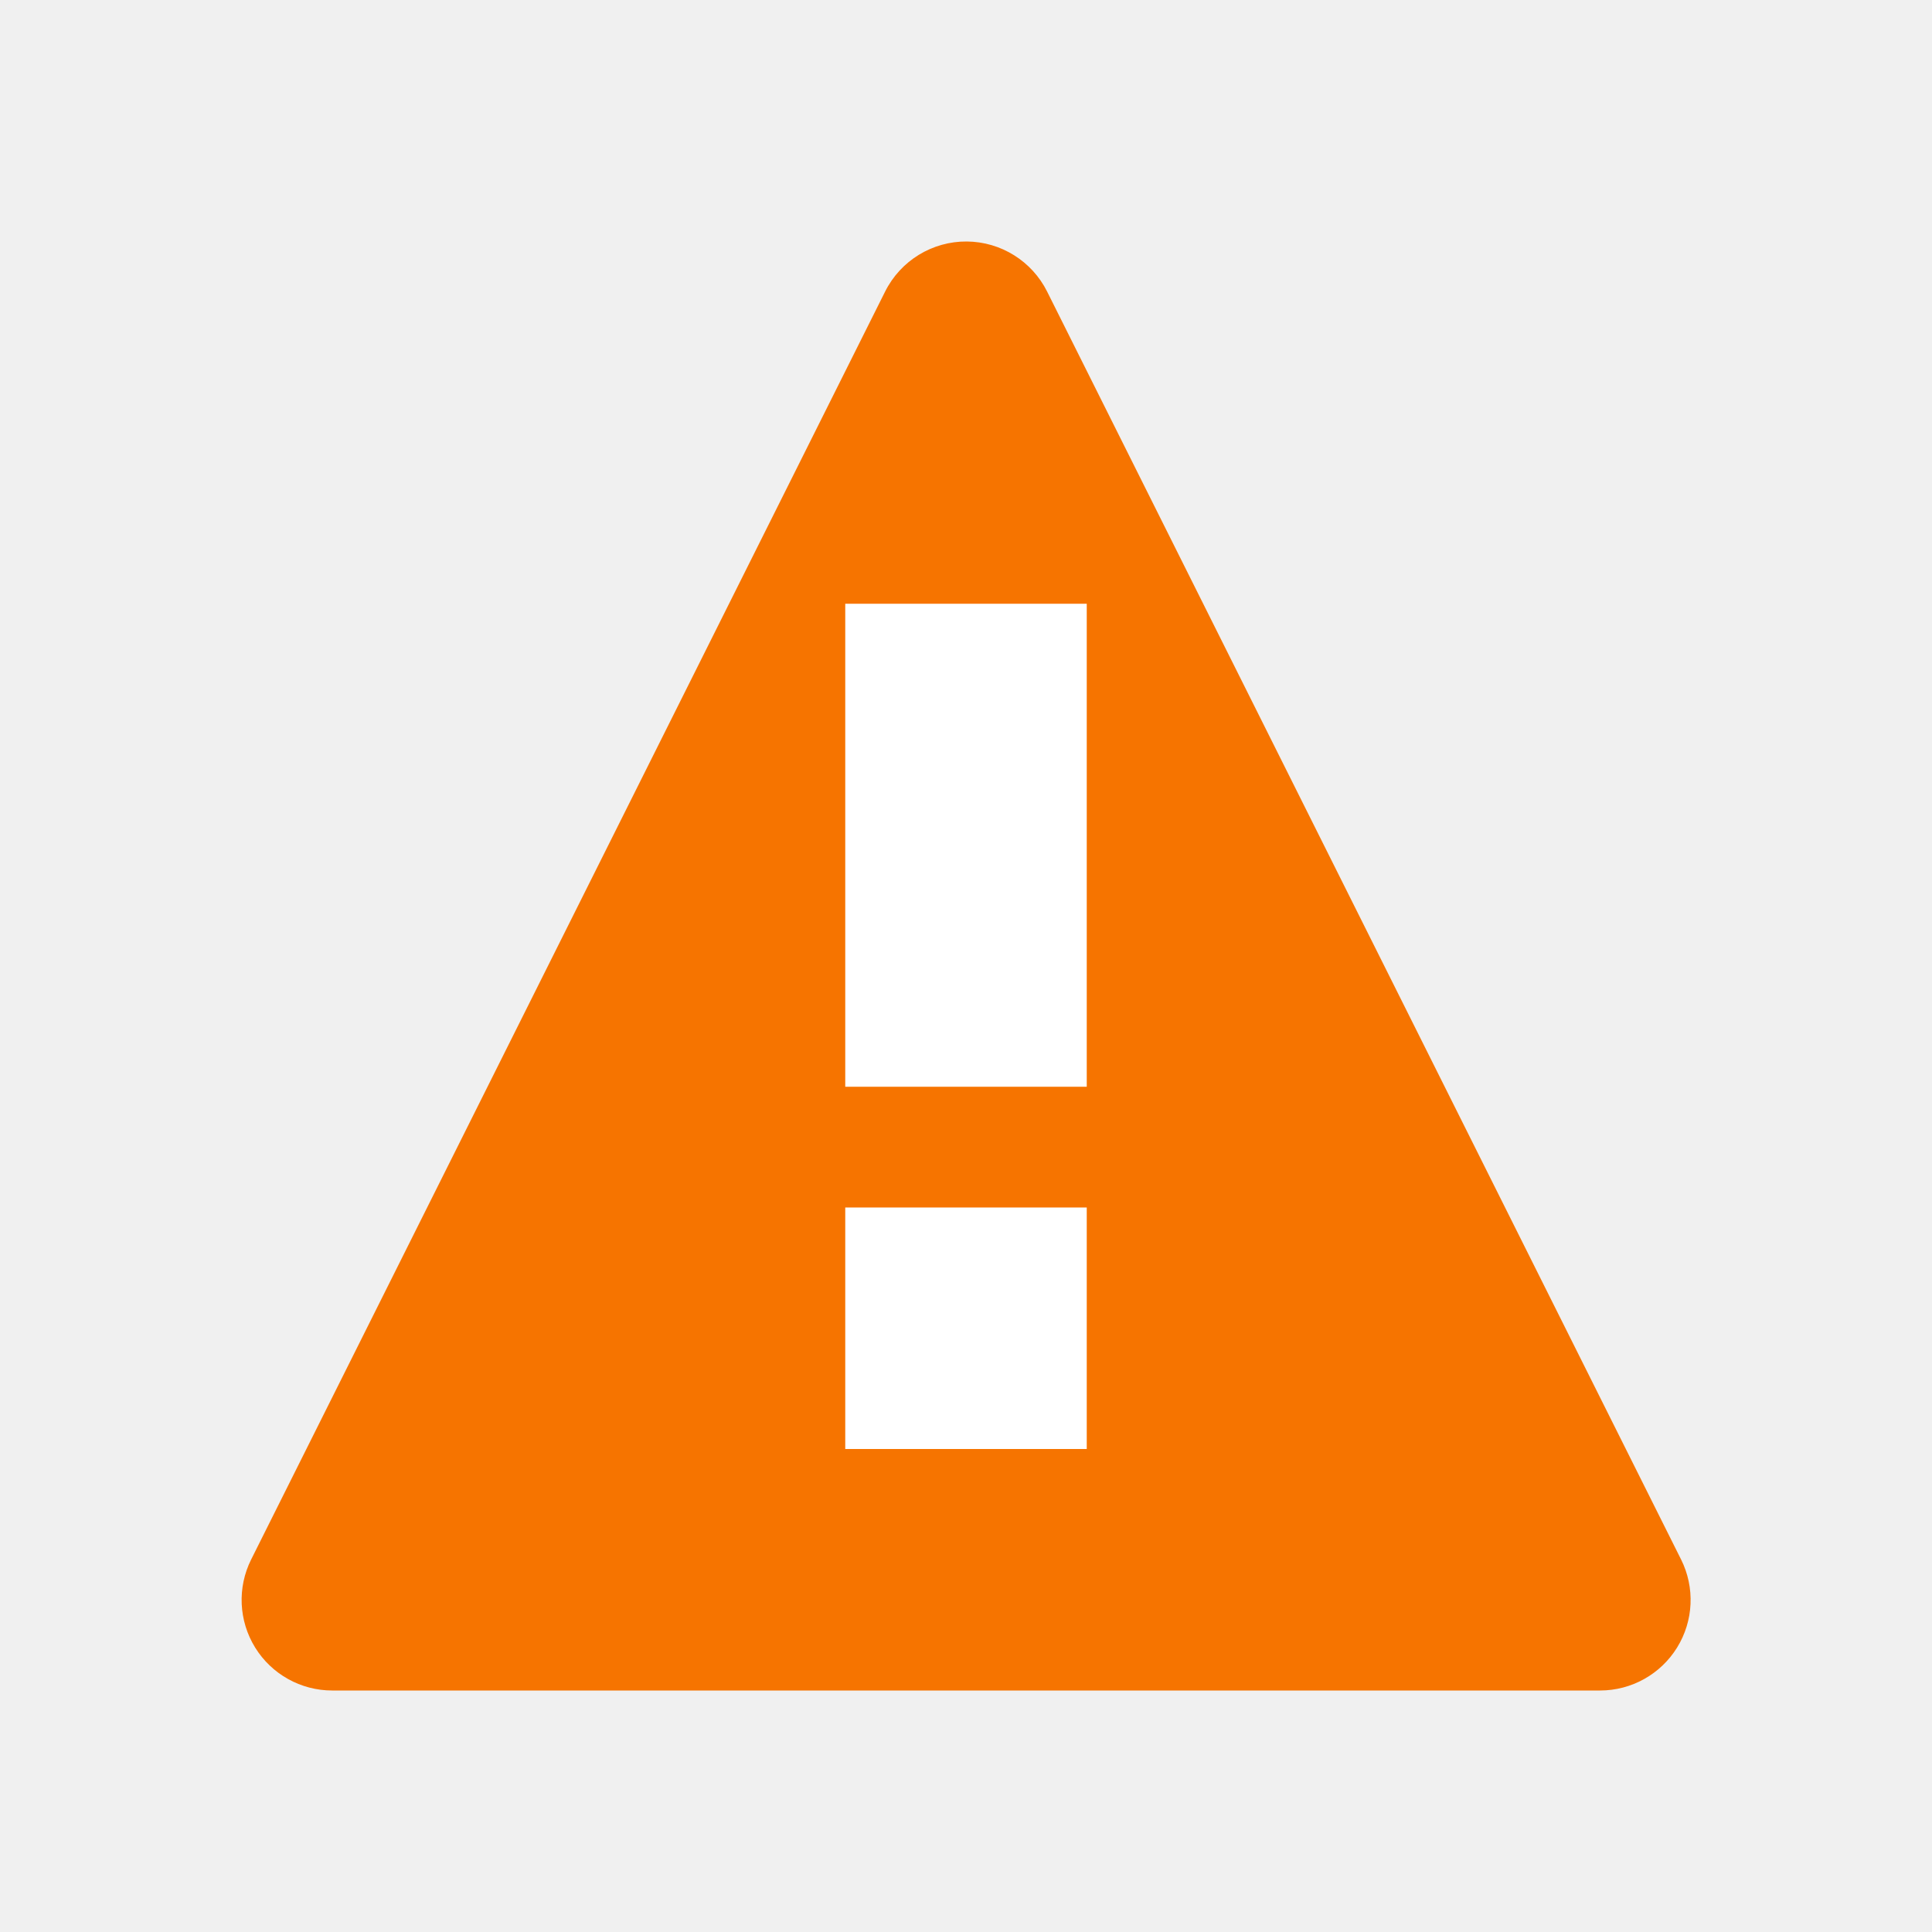
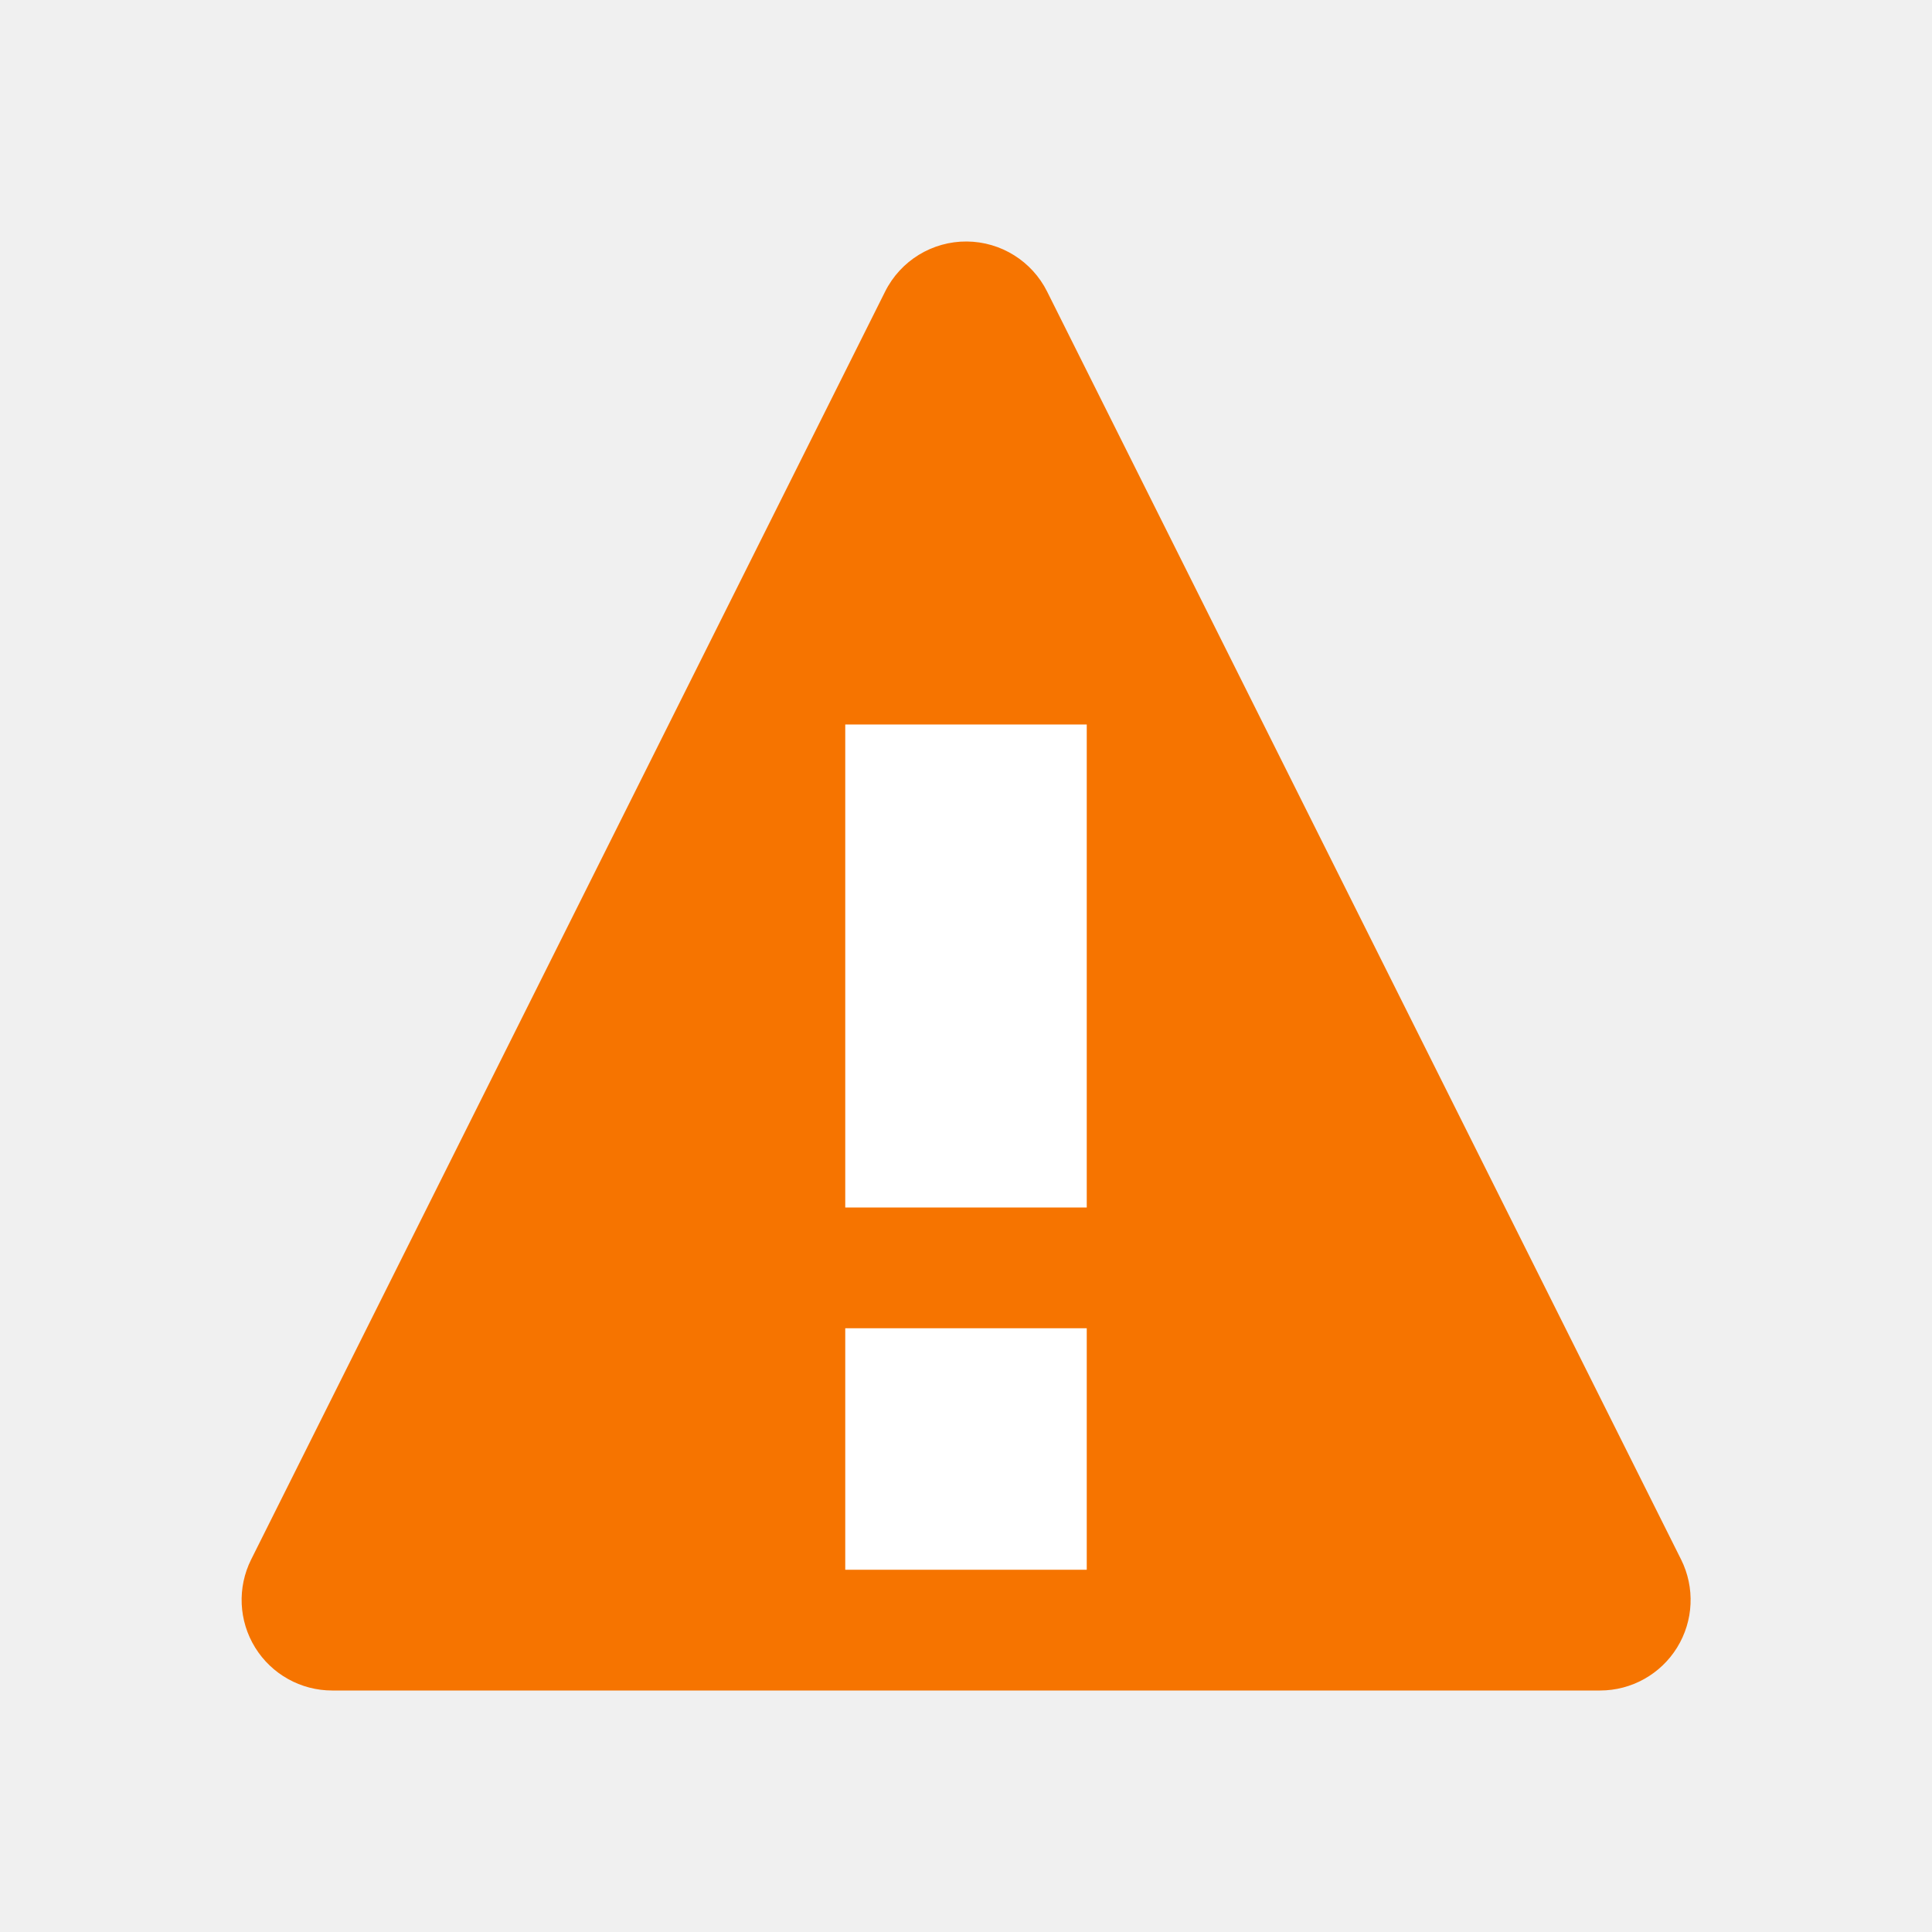
<svg xmlns="http://www.w3.org/2000/svg" version="1.1" viewBox="0 0 16 16">
  <style type="text/css" id="current-color-scheme">
        .ColorScheme-NeutralText {
            color:#f67400;
        }
    </style>
  <path class="ColorScheme-NeutralText" d="m8.007 2a0.75 0.75 0 0 0-0.677 0.415l-5.25 10.5a0.75 0.75 0 0 0 0.671 1.085h10.5a0.75 0.75 0 0 0 0.671-1.085l-5.25-10.5a0.75 0.75 0 0 0-0.665-0.415z" fill="currentColor" />
-   <path d="m7 5v4h2v-4zm0 5v2h2v-2z" fill="#fff" />
+   <path d="m7 6v4h2v-4zm0 5v2h2v-2z" fill="#fff" />
</svg>
